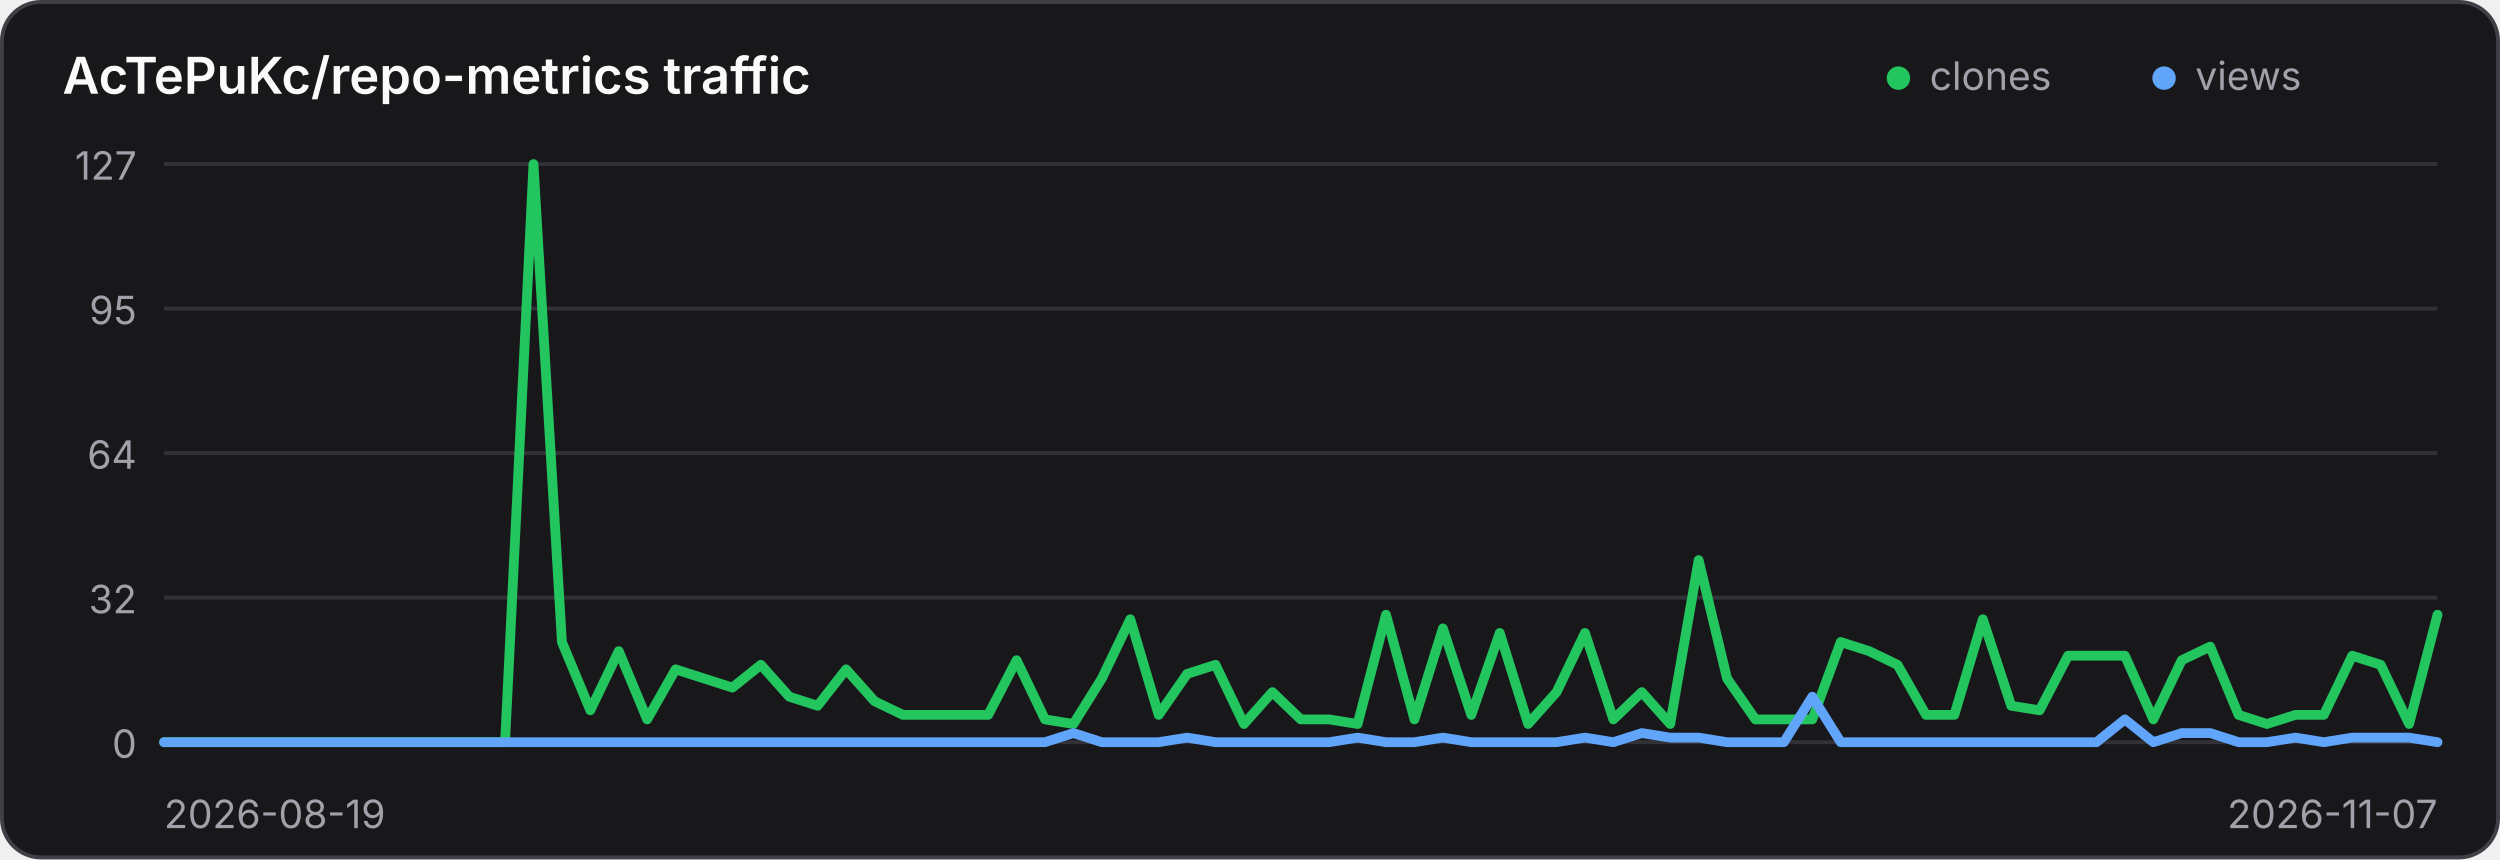
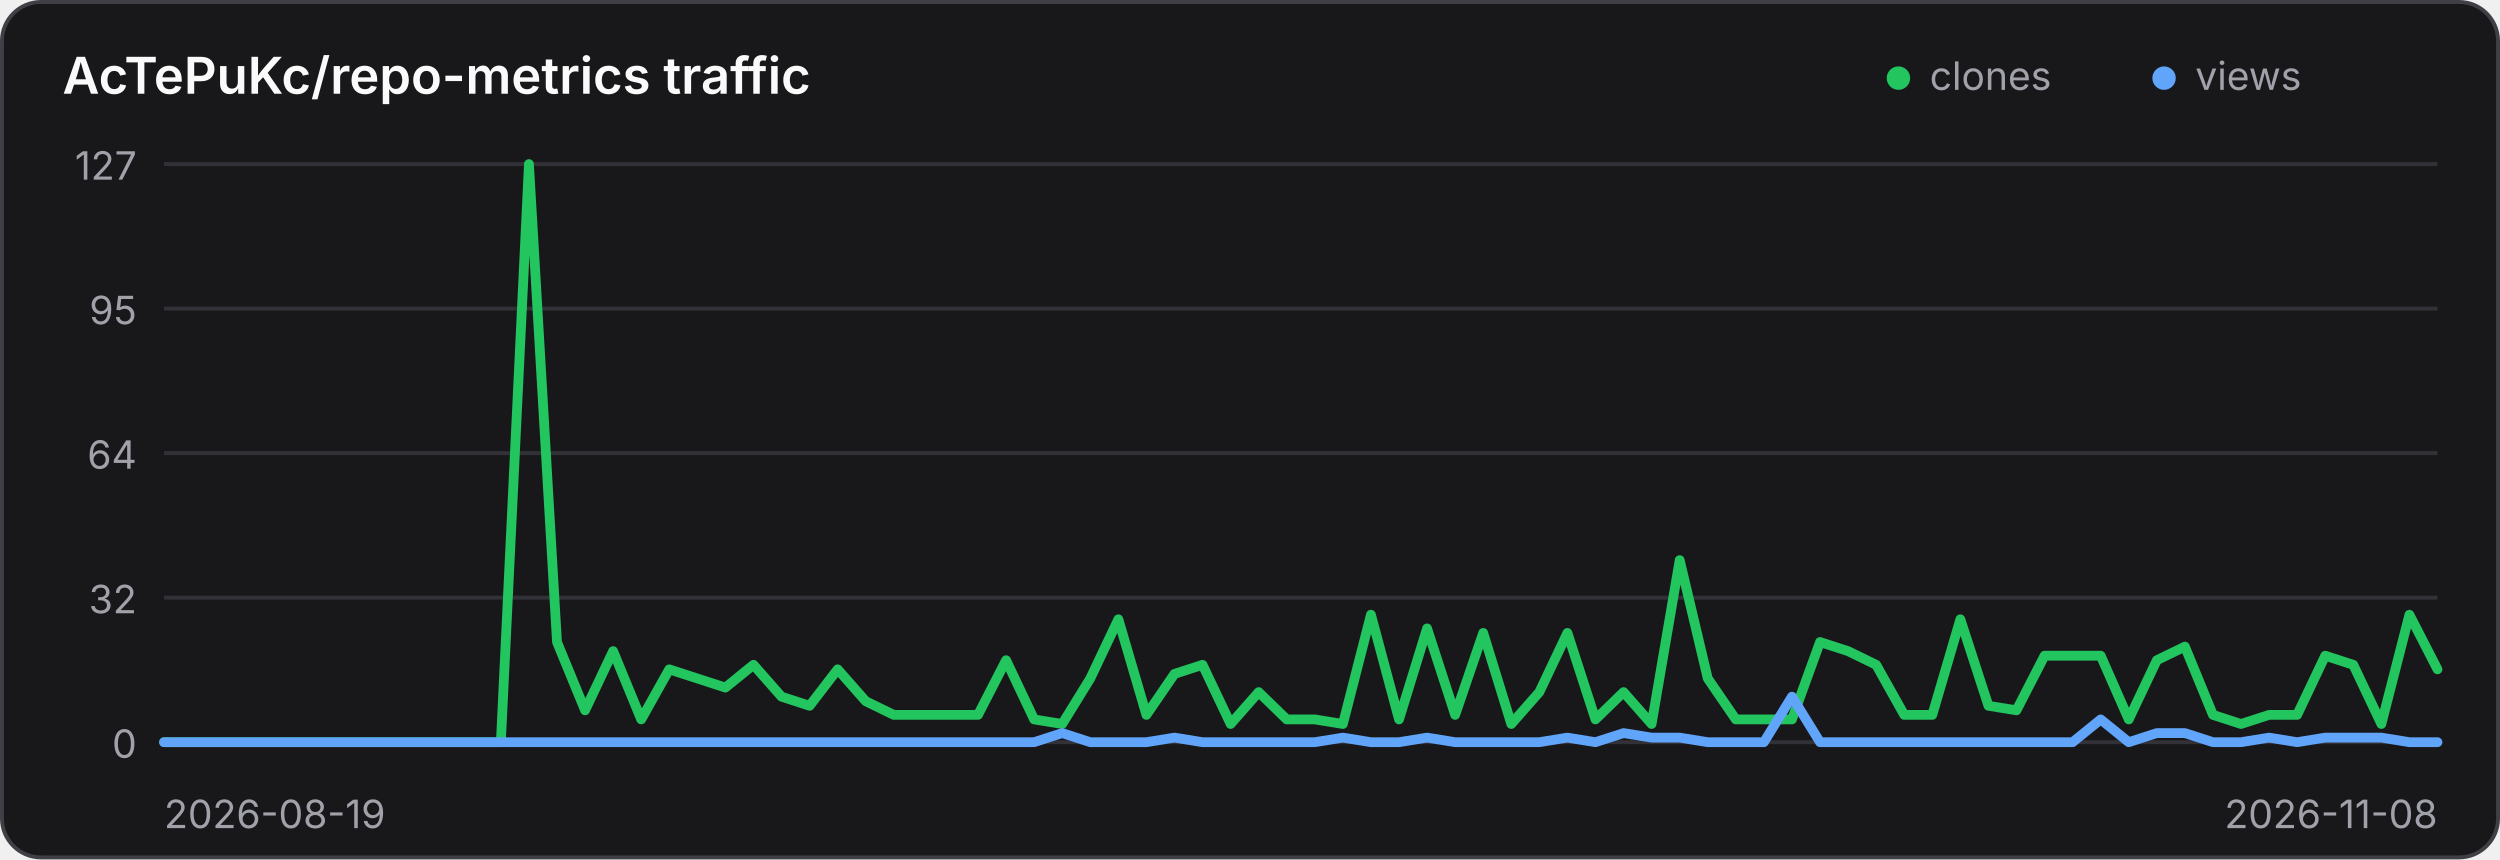
<svg xmlns="http://www.w3.org/2000/svg" width="640" height="220" viewBox="0 0 640 220" role="img" aria-label="Traffic history for AcTePuKc/repo-metrics">
  <style>
    .panel { fill: #18181b; stroke: #3f3f46; }
    .title { fill: #fafafa; }
    .axis { fill: #a1a1aa; font: 10px Inter,ui-sans-serif,system-ui,sans-serif; }
    .grid { stroke: #3f3f46; stroke-width: 1; opacity: .65; }
    @media (prefers-color-scheme: light) {
      .panel { fill: #ffffff; stroke: #d4d4d8; }
      .title { fill: #18181b; }
      .axis { fill: #71717a; }
      .grid { stroke: #d4d4d8; }
    }
  </style>
  <rect class="panel" x="0.5" y="0.5" width="639" height="219" rx="10" stroke-width="1" />
  <text class="title" x="16" y="24" font-family="Inter,ui-sans-serif,system-ui,sans-serif" font-size="13" font-weight="600">AcTePuKc/repo-metrics traffic</text>
  <circle cx="486" cy="20" r="3" fill="#22c55e" />
  <text class="axis" x="494" y="23">clones</text>
  <circle cx="554" cy="20" r="3" fill="#60a5fa" />
  <text class="axis" x="562" y="23">views</text>
  <line class="grid" x1="42" y1="42.00" x2="624" y2="42.00" />
  <text class="axis" x="35" y="46.00" text-anchor="end">127</text>
  <line class="grid" x1="42" y1="79.00" x2="624" y2="79.00" />
  <text class="axis" x="35" y="83.00" text-anchor="end">95</text>
  <line class="grid" x1="42" y1="116.00" x2="624" y2="116.00" />
  <text class="axis" x="35" y="120.00" text-anchor="end">64</text>
  <line class="grid" x1="42" y1="153.00" x2="624" y2="153.00" />
  <text class="axis" x="35" y="157.00" text-anchor="end">32</text>
  <line class="grid" x1="42" y1="190.00" x2="624" y2="190.00" />
  <text class="axis" x="35" y="194.00" text-anchor="end">0</text>
-   <polyline points="42.00,190.00 49.27,190.00 56.55,190.00 63.83,190.00 71.10,190.00 78.38,190.00 85.65,190.00 92.92,190.00 100.20,190.00 107.47,190.00 114.75,190.00 122.03,190.00 129.30,190.00 136.57,42.00 143.85,164.36 151.12,181.84 158.40,166.69 165.68,184.17 172.95,171.35 180.22,173.69 187.50,176.02 194.78,170.19 202.05,178.35 209.32,180.68 216.60,171.35 223.88,179.51 231.15,183.01 238.43,183.01 245.70,183.01 252.97,183.01 260.25,169.02 267.52,184.17 274.80,185.34 282.07,173.69 289.35,158.54 296.62,183.01 303.90,172.52 311.18,170.19 318.45,185.34 325.73,177.18 333.00,184.17 340.27,184.17 347.55,185.34 354.82,157.37 362.10,184.17 369.38,160.87 376.65,183.01 383.93,162.03 391.20,185.34 398.48,177.18 405.75,162.03 413.02,184.17 420.30,177.18 427.57,185.34 434.85,143.39 442.12,173.69 449.40,184.17 456.68,184.17 463.95,184.17 471.23,164.36 478.50,166.69 485.77,170.19 493.05,183.01 500.32,183.01 507.60,158.54 514.88,180.68 522.15,181.84 529.42,167.86 536.70,167.86 543.98,167.86 551.25,184.17 558.52,169.02 565.80,165.53 573.08,183.01 580.35,185.34 587.62,183.01 594.90,183.01 602.17,167.86 609.45,170.19 616.73,185.34 624.00,157.37" fill="none" stroke="#22c55e" stroke-width="2.5" stroke-linecap="round" stroke-linejoin="round" />
-   <polyline points="42.00,190.00 49.27,190.00 56.55,190.00 63.83,190.00 71.10,190.00 78.38,190.00 85.65,190.00 92.92,190.00 100.20,190.00 107.47,190.00 114.75,190.00 122.03,190.00 129.30,190.00 136.57,190.00 143.85,190.00 151.12,190.00 158.40,190.00 165.68,190.00 172.95,190.00 180.22,190.00 187.50,190.00 194.78,190.00 202.05,190.00 209.32,190.00 216.60,190.00 223.88,190.00 231.15,190.00 238.43,190.00 245.70,190.00 252.97,190.00 260.25,190.00 267.52,190.00 274.80,187.67 282.07,190.00 289.35,190.00 296.62,190.00 303.90,188.83 311.18,190.00 318.45,190.00 325.73,190.00 333.00,190.00 340.27,190.00 347.55,188.83 354.82,190.00 362.10,190.00 369.38,188.83 376.65,190.00 383.93,190.00 391.20,190.00 398.48,190.00 405.75,188.83 413.02,190.00 420.30,187.67 427.57,188.83 434.85,188.83 442.12,190.00 449.40,190.00 456.68,190.00 463.95,178.35 471.23,190.00 478.50,190.00 485.77,190.00 493.05,190.00 500.32,190.00 507.60,190.00 514.88,190.00 522.15,190.00 529.42,190.00 536.70,190.00 543.98,184.17 551.25,190.00 558.52,187.67 565.80,187.67 573.08,190.00 580.35,190.00 587.62,188.83 594.90,190.00 602.17,188.83 609.45,188.83 616.73,188.83 624.00,190.00" fill="none" stroke="#60a5fa" stroke-width="2.5" stroke-linecap="round" stroke-linejoin="round" />
+   <polyline points="42.00,190.00 49.19,190.00 56.37,190.00 63.56,190.00 70.74,190.00 77.93,190.00 85.11,190.00 92.30,190.00 99.48,190.00 106.67,190.00 113.85,190.00 121.04,190.00 128.22,190.00 135.41,42.00 142.59,164.36 149.78,181.84 156.96,166.69 164.15,184.17 171.33,171.35 178.52,173.69 185.70,176.02 192.89,170.19 200.07,178.35 207.26,180.68 214.44,171.35 221.63,179.51 228.81,183.01 236.00,183.01 243.19,183.01 250.37,183.01 257.56,169.02 264.74,184.17 271.93,185.34 279.11,173.69 286.30,158.54 293.48,183.01 300.67,172.52 307.85,170.19 315.04,185.34 322.22,177.18 329.41,184.17 336.59,184.17 343.78,185.34 350.96,157.37 358.15,184.17 365.33,160.87 372.52,183.01 379.70,162.03 386.89,185.34 394.07,177.18 401.26,162.03 408.44,184.17 415.63,177.18 422.81,185.34 430.00,143.39 437.19,173.69 444.37,184.17 451.56,184.17 458.74,184.17 465.93,164.36 473.11,166.69 480.30,170.19 487.48,183.01 494.67,183.01 501.85,158.54 509.04,180.68 516.22,181.84 523.41,167.86 530.59,167.86 537.78,167.86 544.96,184.17 552.15,169.02 559.33,165.53 566.52,183.01 573.70,185.34 580.89,183.01 588.07,183.01 595.26,167.86 602.44,170.19 609.63,185.34 616.81,157.37 624.00,171.35" fill="none" stroke="#22c55e" stroke-width="2.5" stroke-linecap="round" stroke-linejoin="round" />
+   <polyline points="42.00,190.00 49.19,190.00 56.37,190.00 63.56,190.00 70.74,190.00 77.93,190.00 85.11,190.00 92.30,190.00 99.48,190.00 106.67,190.00 113.85,190.00 121.04,190.00 128.22,190.00 135.41,190.00 142.59,190.00 149.78,190.00 156.96,190.00 164.15,190.00 171.33,190.00 178.52,190.00 185.70,190.00 192.89,190.00 200.07,190.00 207.26,190.00 214.44,190.00 221.63,190.00 228.81,190.00 236.00,190.00 243.19,190.00 250.37,190.00 257.56,190.00 264.74,190.00 271.93,187.67 279.11,190.00 286.30,190.00 293.48,190.00 300.67,188.83 307.85,190.00 315.04,190.00 322.22,190.00 329.41,190.00 336.59,190.00 343.78,188.83 350.96,190.00 358.15,190.00 365.33,188.83 372.52,190.00 379.70,190.00 386.89,190.00 394.07,190.00 401.26,188.83 408.44,190.00 415.63,187.67 422.81,188.83 430.00,188.83 437.19,190.00 444.37,190.00 451.56,190.00 458.74,178.35 465.93,190.00 473.11,190.00 480.30,190.00 487.48,190.00 494.67,190.00 501.85,190.00 509.04,190.00 516.22,190.00 523.41,190.00 530.59,190.00 537.78,184.17 544.96,190.00 552.15,187.67 559.33,187.67 566.52,190.00 573.70,190.00 580.89,188.83 588.07,190.00 595.26,188.83 602.44,188.83 609.63,188.83 616.81,190.00 624.00,190.00" fill="none" stroke="#60a5fa" stroke-width="2.5" stroke-linecap="round" stroke-linejoin="round" />
  <text class="axis" x="42" y="212">2026-08-19</text>
-   <text class="axis" x="624" y="212" text-anchor="end">2026-11-07</text>
+   <text class="axis" x="624" y="212" text-anchor="end">2026-11-08</text>
</svg>
